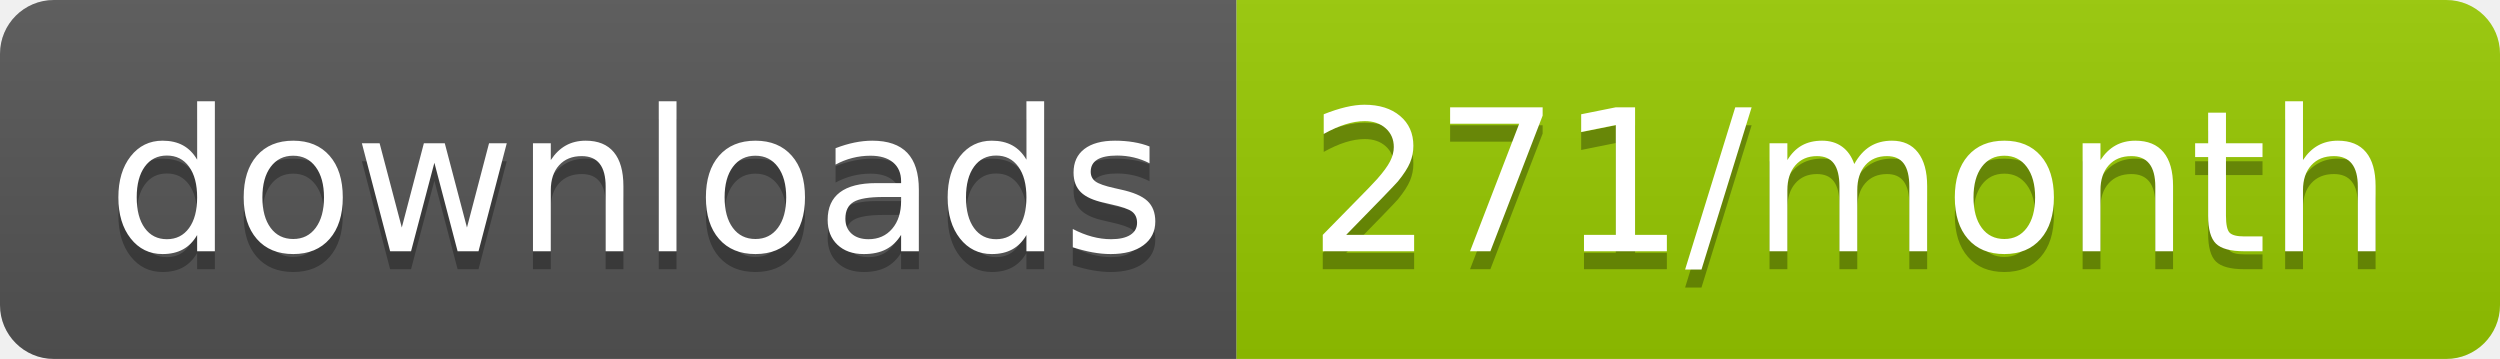
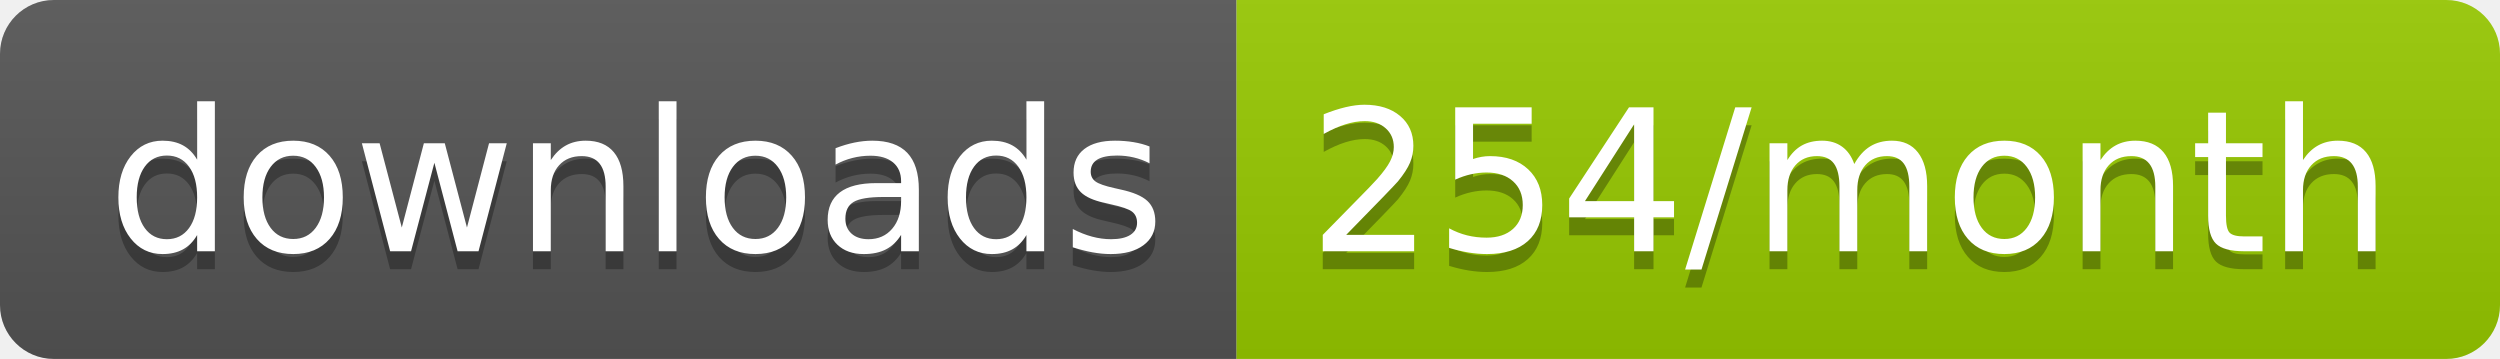
<svg xmlns="http://www.w3.org/2000/svg" width="139.3" height="20">
  <linearGradient id="smooth" x2="0" y2="100%">
    <stop offset="0" stop-color="#bbb" stop-opacity=".1" />
    <stop offset="1" stop-opacity=".1" />
  </linearGradient>
  <clipPath id="round">
    <rect width="139.3" height="20" rx="3" fill="#fff" />
  </clipPath>
  <g clip-path="url(#round)">
    <rect width="68.9" height="20" fill="#555" />
    <rect x="68.9" width="70.4" height="20" fill="#97CA00" />
    <rect width="139.3" height="20" fill="url(#smooth)" />
  </g>
  <g fill="#fff" text-anchor="middle" font-family="DejaVu Sans,Verdana,Geneva,sans-serif" font-size="110">
    <text x="354.5" y="150" fill="#010101" fill-opacity=".3" transform="scale(0.1)" textLength="589.0" lengthAdjust="spacing">downloads</text>
    <text x="354.5" y="140" transform="scale(0.1)" textLength="589.0" lengthAdjust="spacing">downloads</text>
-     <text x="1031.0" y="150" fill="#010101" fill-opacity=".3" transform="scale(0.1)" textLength="604.0" lengthAdjust="spacing">271/month</text>
-     <text x="1031.0" y="140" transform="scale(0.1)" textLength="604.0" lengthAdjust="spacing">271/month</text>
+     <text x="1031.0" y="150" fill="#010101" fill-opacity=".3" transform="scale(0.1)" textLength="604.0" lengthAdjust="spacing">254/month</text>
+     <text x="1031.0" y="140" transform="scale(0.1)" textLength="604.0" lengthAdjust="spacing">254/month</text>
  </g>
</svg>
